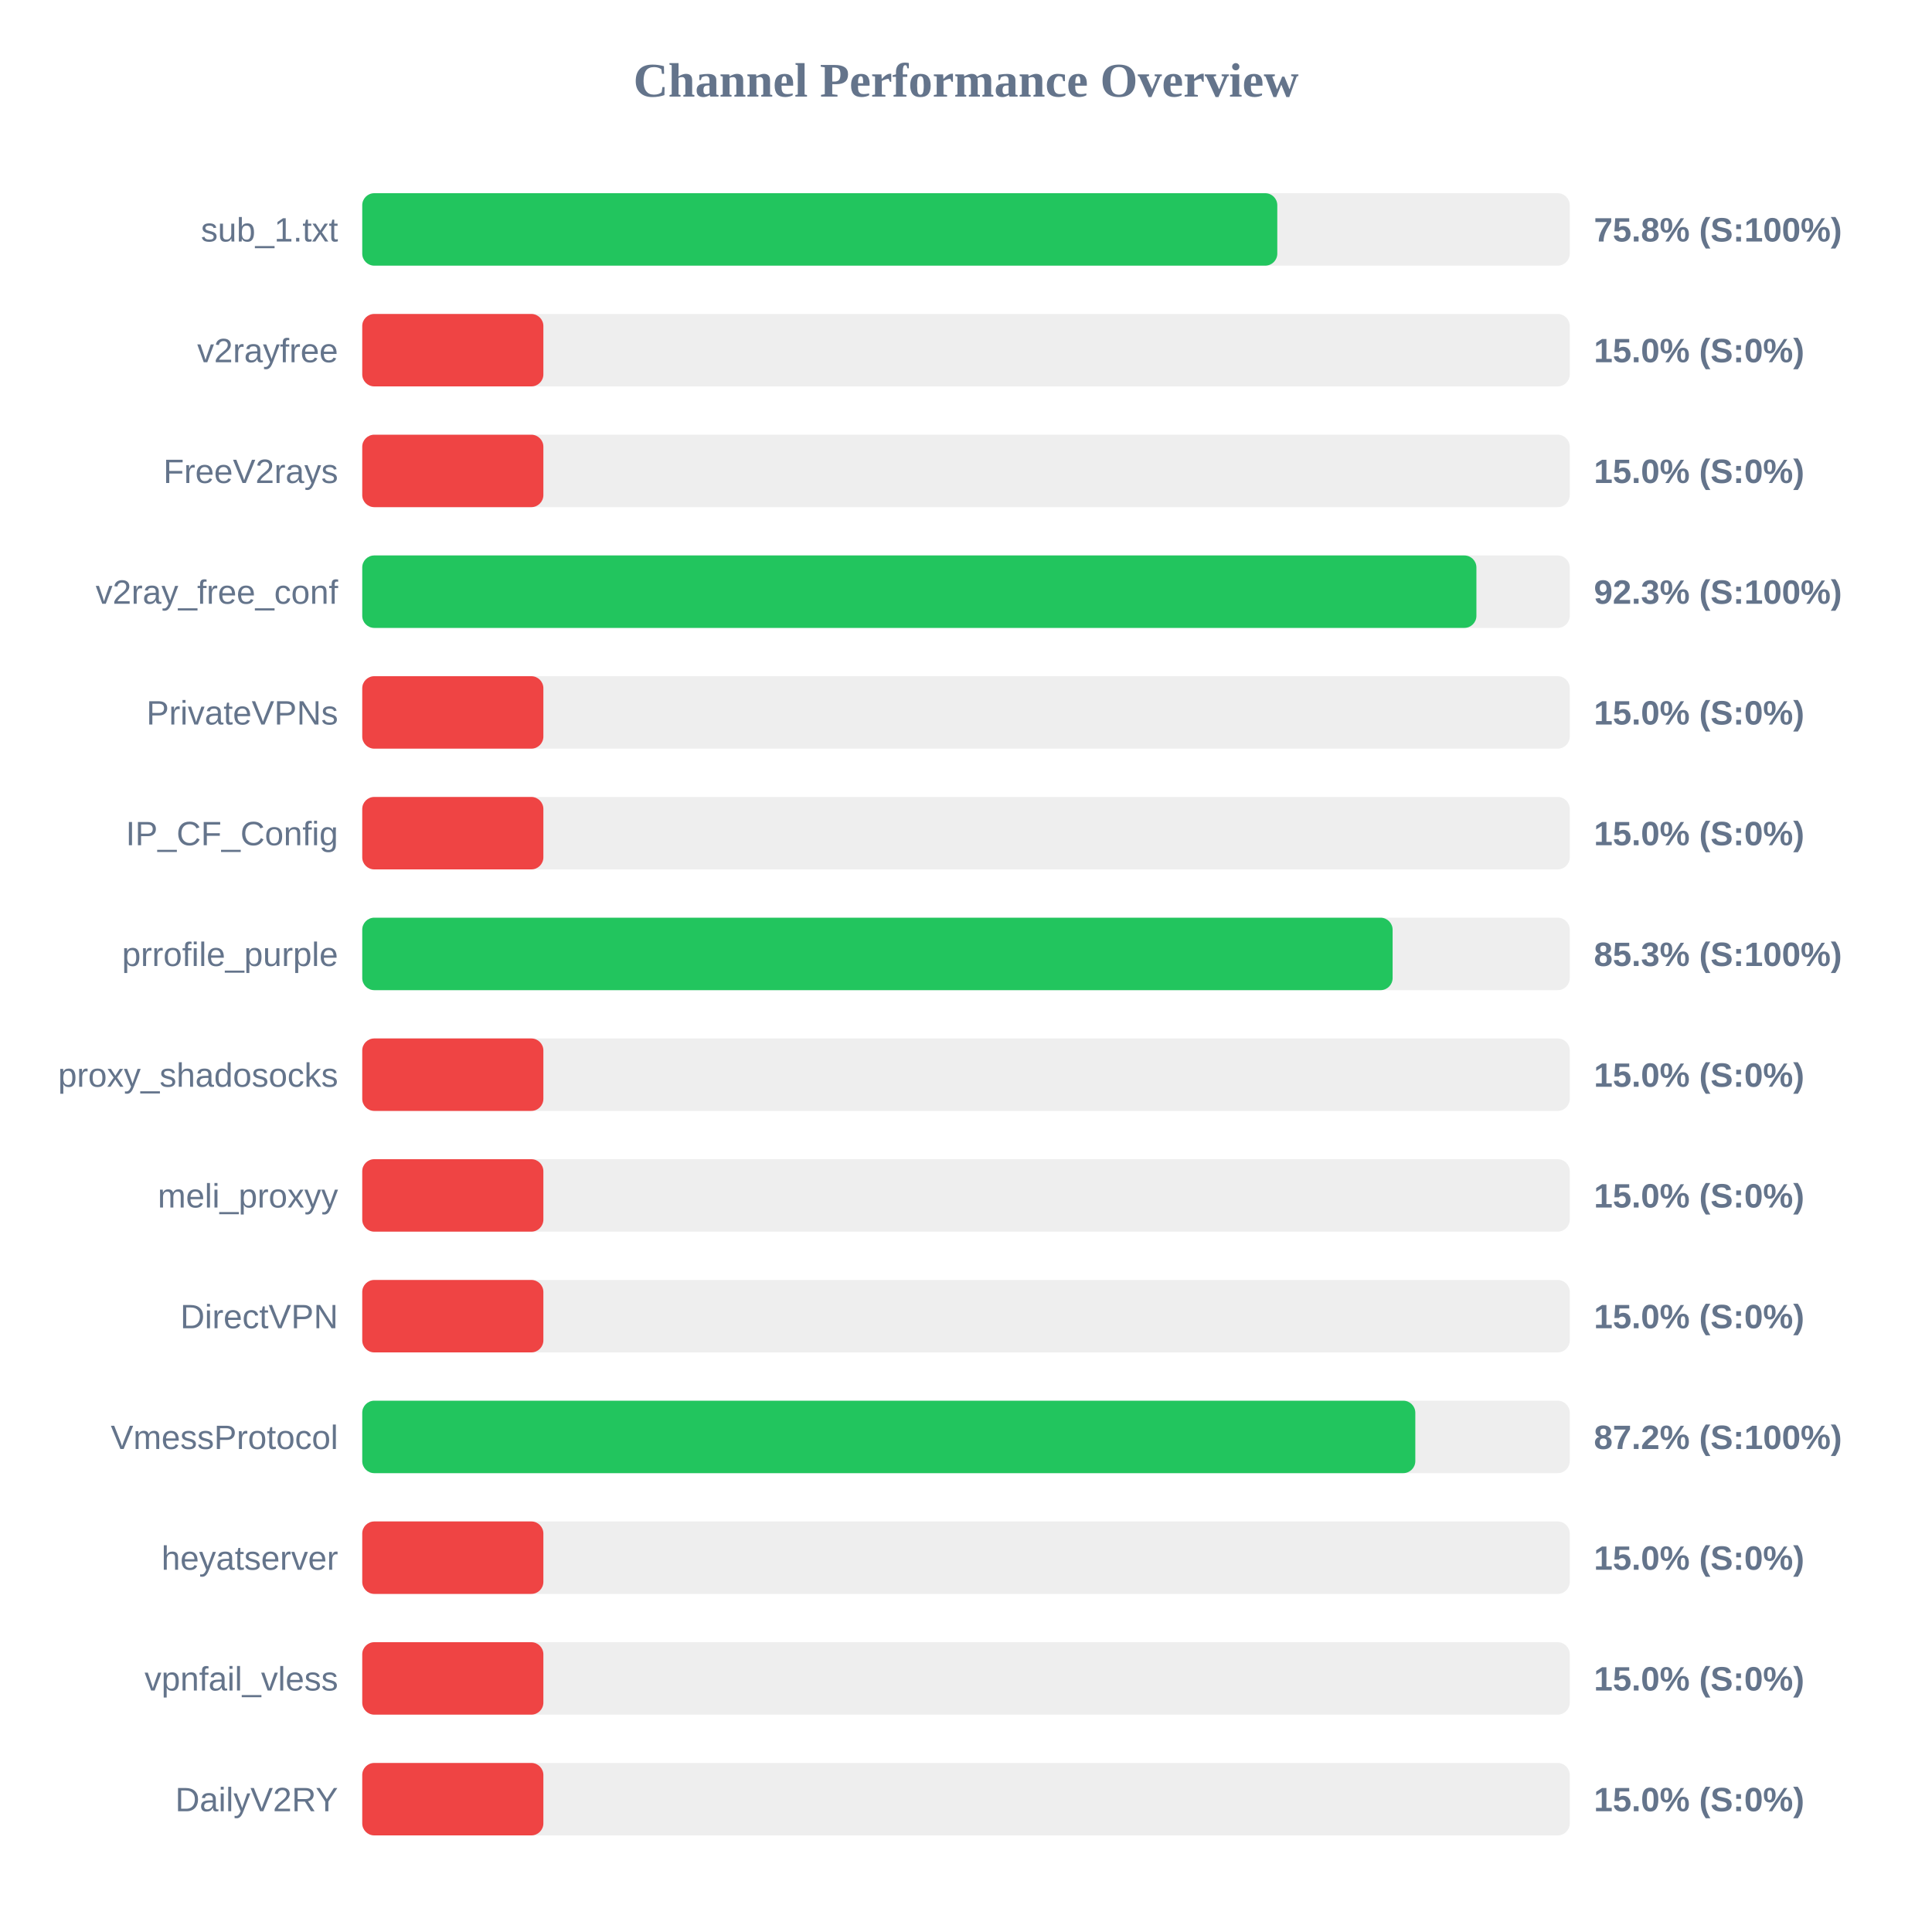
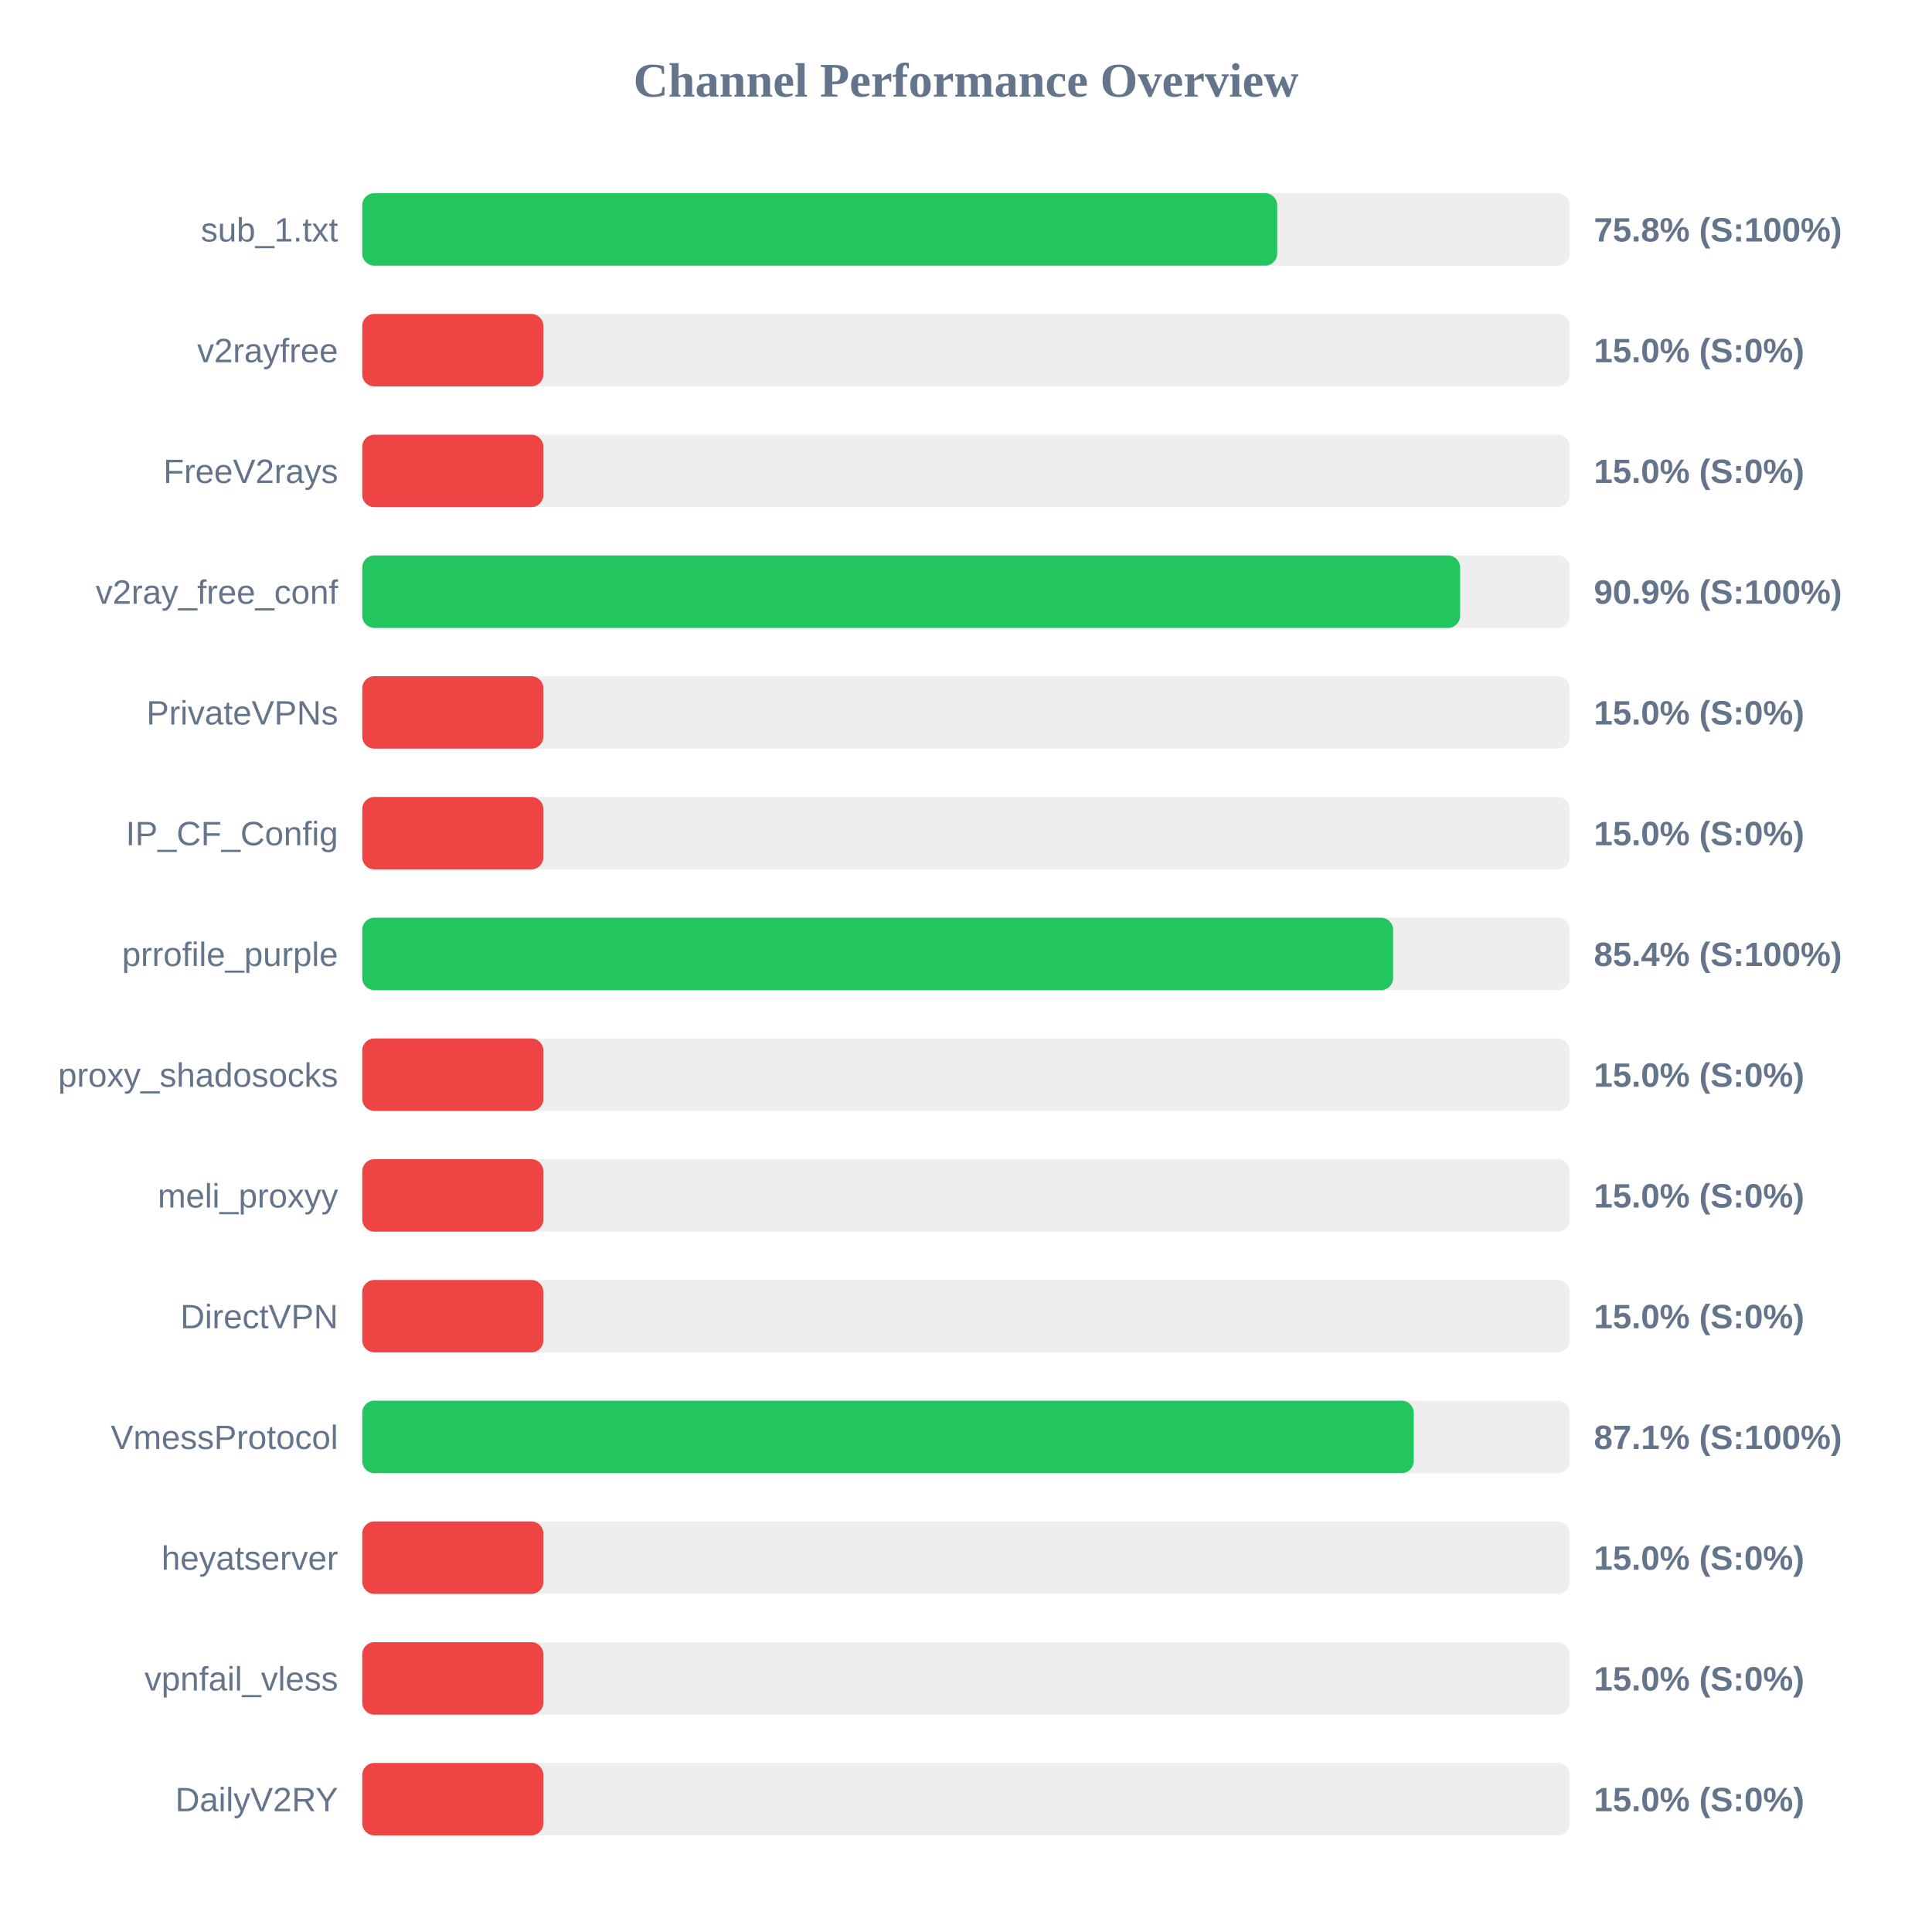
<svg xmlns="http://www.w3.org/2000/svg" width="800" height="800" version="1.1">
  <style>
        .row { font: 14px Arial; fill: #64748b; }
        .score { font: bold 14px Arial; fill: #64748b; }
    </style>
  <text x="400" y="40" text-anchor="middle" font-size="20px" font-weight="bold" fill="#64748b">Channel Performance Overview</text>
  <rect x="150" y="80" width="500" height="30" fill="#eee" rx="5" />
-   <rect x="150" y="80" width="378.9" height="30" fill="#22c55e" rx="5" />
+   <rect x="150" y="80" width="378.85" height="30" fill="#22c55e" rx="5" />
  <text x="140" y="100" text-anchor="end" class="row">sub_1.txt</text>
  <text x="660" y="100" text-anchor="start" class="score">75.8% (S:100%)</text>
  <rect x="150" y="130" width="500" height="30" fill="#eee" rx="5" />
  <rect x="150" y="130" width="75.0" height="30" fill="#ef4444" rx="5" />
  <text x="140" y="150" text-anchor="end" class="row">v2rayfree</text>
  <text x="660" y="150" text-anchor="start" class="score">15.0% (S:0%)</text>
  <rect x="150" y="180" width="500" height="30" fill="#eee" rx="5" />
  <rect x="150" y="180" width="75.0" height="30" fill="#ef4444" rx="5" />
  <text x="140" y="200" text-anchor="end" class="row">FreeV2rays</text>
  <text x="660" y="200" text-anchor="start" class="score">15.0% (S:0%)</text>
  <rect x="150" y="230" width="500" height="30" fill="#eee" rx="5" />
-   <rect x="150" y="230" width="461.35" height="30" fill="#22c55e" rx="5" />
+   <rect x="150" y="230" width="454.6" height="30" fill="#22c55e" rx="5" />
  <text x="140" y="250" text-anchor="end" class="row">v2ray_free_conf</text>
-   <text x="660" y="250" text-anchor="start" class="score">92.3% (S:100%)</text>
+   <text x="660" y="250" text-anchor="start" class="score">90.9% (S:100%)</text>
  <rect x="150" y="280" width="500" height="30" fill="#eee" rx="5" />
  <rect x="150" y="280" width="75.0" height="30" fill="#ef4444" rx="5" />
  <text x="140" y="300" text-anchor="end" class="row">PrivateVPNs</text>
  <text x="660" y="300" text-anchor="start" class="score">15.0% (S:0%)</text>
  <rect x="150" y="330" width="500" height="30" fill="#eee" rx="5" />
  <rect x="150" y="330" width="75.0" height="30" fill="#ef4444" rx="5" />
  <text x="140" y="350" text-anchor="end" class="row">IP_CF_Config</text>
  <text x="660" y="350" text-anchor="start" class="score">15.0% (S:0%)</text>
  <rect x="150" y="380" width="500" height="30" fill="#eee" rx="5" />
-   <rect x="150" y="380" width="426.65" height="30" fill="#22c55e" rx="5" />
+   <rect x="150" y="380" width="426.85" height="30" fill="#22c55e" rx="5" />
  <text x="140" y="400" text-anchor="end" class="row">prrofile_purple</text>
-   <text x="660" y="400" text-anchor="start" class="score">85.3% (S:100%)</text>
+   <text x="660" y="400" text-anchor="start" class="score">85.4% (S:100%)</text>
  <rect x="150" y="430" width="500" height="30" fill="#eee" rx="5" />
  <rect x="150" y="430" width="75.0" height="30" fill="#ef4444" rx="5" />
  <text x="140" y="450" text-anchor="end" class="row">proxy_shadosocks</text>
  <text x="660" y="450" text-anchor="start" class="score">15.0% (S:0%)</text>
  <rect x="150" y="480" width="500" height="30" fill="#eee" rx="5" />
  <rect x="150" y="480" width="75.0" height="30" fill="#ef4444" rx="5" />
  <text x="140" y="500" text-anchor="end" class="row">meli_proxyy</text>
  <text x="660" y="500" text-anchor="start" class="score">15.0% (S:0%)</text>
  <rect x="150" y="530" width="500" height="30" fill="#eee" rx="5" />
  <rect x="150" y="530" width="75.0" height="30" fill="#ef4444" rx="5" />
  <text x="140" y="550" text-anchor="end" class="row">DirectVPN</text>
  <text x="660" y="550" text-anchor="start" class="score">15.0% (S:0%)</text>
  <rect x="150" y="580" width="500" height="30" fill="#eee" rx="5" />
-   <rect x="150" y="580" width="436.05" height="30" fill="#22c55e" rx="5" />
+   <rect x="150" y="580" width="435.4" height="30" fill="#22c55e" rx="5" />
  <text x="140" y="600" text-anchor="end" class="row">VmessProtocol</text>
-   <text x="660" y="600" text-anchor="start" class="score">87.2% (S:100%)</text>
+   <text x="660" y="600" text-anchor="start" class="score">87.1% (S:100%)</text>
  <rect x="150" y="630" width="500" height="30" fill="#eee" rx="5" />
  <rect x="150" y="630" width="75.0" height="30" fill="#ef4444" rx="5" />
  <text x="140" y="650" text-anchor="end" class="row">heyatserver</text>
  <text x="660" y="650" text-anchor="start" class="score">15.0% (S:0%)</text>
  <rect x="150" y="680" width="500" height="30" fill="#eee" rx="5" />
  <rect x="150" y="680" width="75.0" height="30" fill="#ef4444" rx="5" />
  <text x="140" y="700" text-anchor="end" class="row">vpnfail_vless</text>
  <text x="660" y="700" text-anchor="start" class="score">15.0% (S:0%)</text>
  <rect x="150" y="730" width="500" height="30" fill="#eee" rx="5" />
  <rect x="150" y="730" width="75.0" height="30" fill="#ef4444" rx="5" />
  <text x="140" y="750" text-anchor="end" class="row">DailyV2RY</text>
  <text x="660" y="750" text-anchor="start" class="score">15.0% (S:0%)</text>
</svg>
